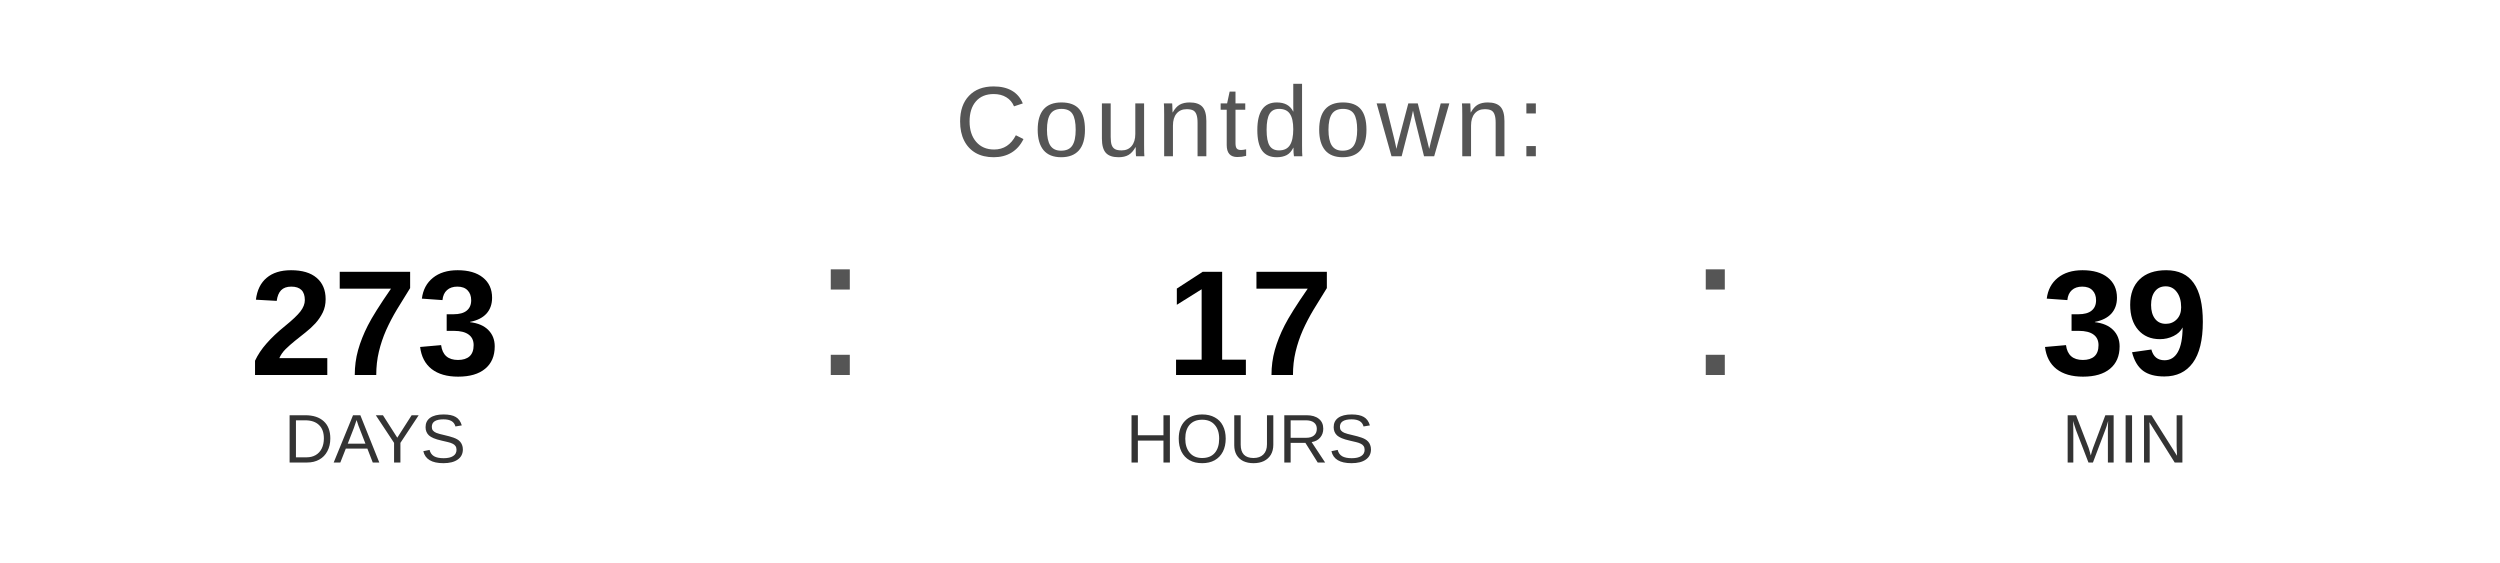
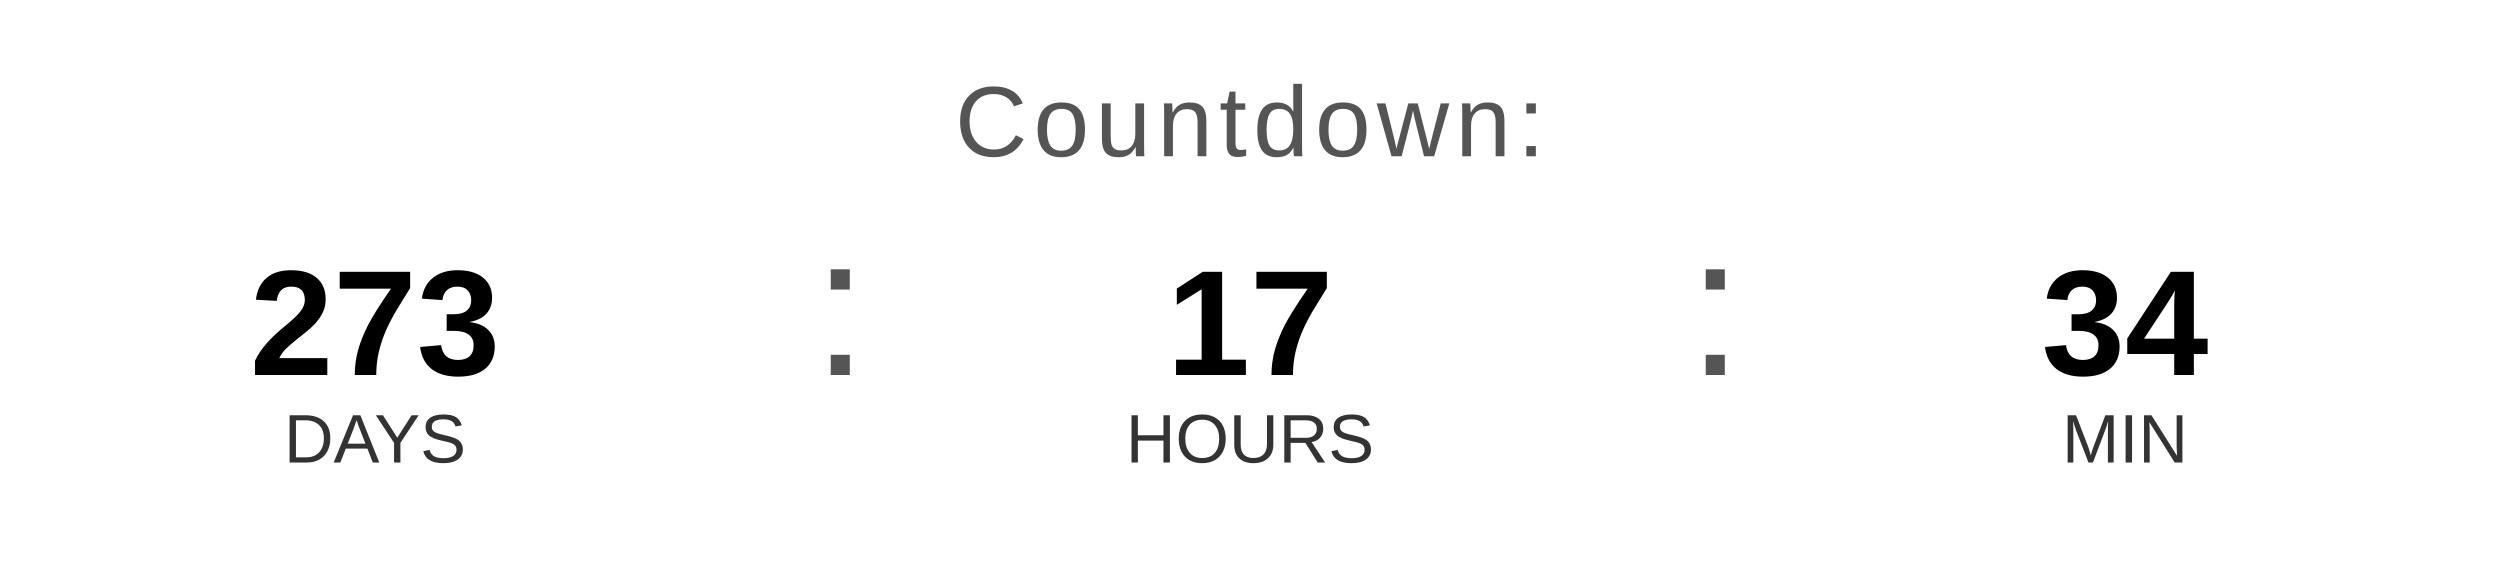
<svg xmlns="http://www.w3.org/2000/svg" width="400" height="90" viewBox="0 0 400 90">
  <text x="200" y="25" font-family="Arial, Helvetica, sans-serif" font-size="16" fill="#555555" text-anchor="middle" letter-spacing="1">
    Countdown:
  </text>
  <text x="60" y="60" font-family="Arial, Helvetica, sans-serif" font-size="24" font-weight="bold" fill="#000000" text-anchor="middle">273</text>
  <text x="60" y="74" font-family="Arial, Helvetica, sans-serif" font-size="11" fill="#333333" text-anchor="middle">DAYS</text>
  <text x="130" y="60" font-family="Arial, sans-serif" font-size="32" fill="#555555">:</text>
  <text x="200" y="60" font-family="Arial, Helvetica, sans-serif" font-size="24" font-weight="bold" fill="#000000" text-anchor="middle">17</text>
  <text x="200" y="74" font-family="Arial, Helvetica, sans-serif" font-size="11" fill="#333333" text-anchor="middle">HOURS</text>
  <text x="270" y="60" font-family="Arial, sans-serif" font-size="32" fill="#555555">:</text>
-   <text x="340" y="60" font-family="Arial, Helvetica, sans-serif" font-size="24" font-weight="bold" fill="#000000" text-anchor="middle">39</text>
+   <text x="340" y="60" font-family="Arial, Helvetica, sans-serif" font-size="24" font-weight="bold" fill="#000000" text-anchor="middle">34</text>
  <text x="340" y="74" font-family="Arial, Helvetica, sans-serif" font-size="11" fill="#333333" text-anchor="middle">MIN</text>
</svg>
